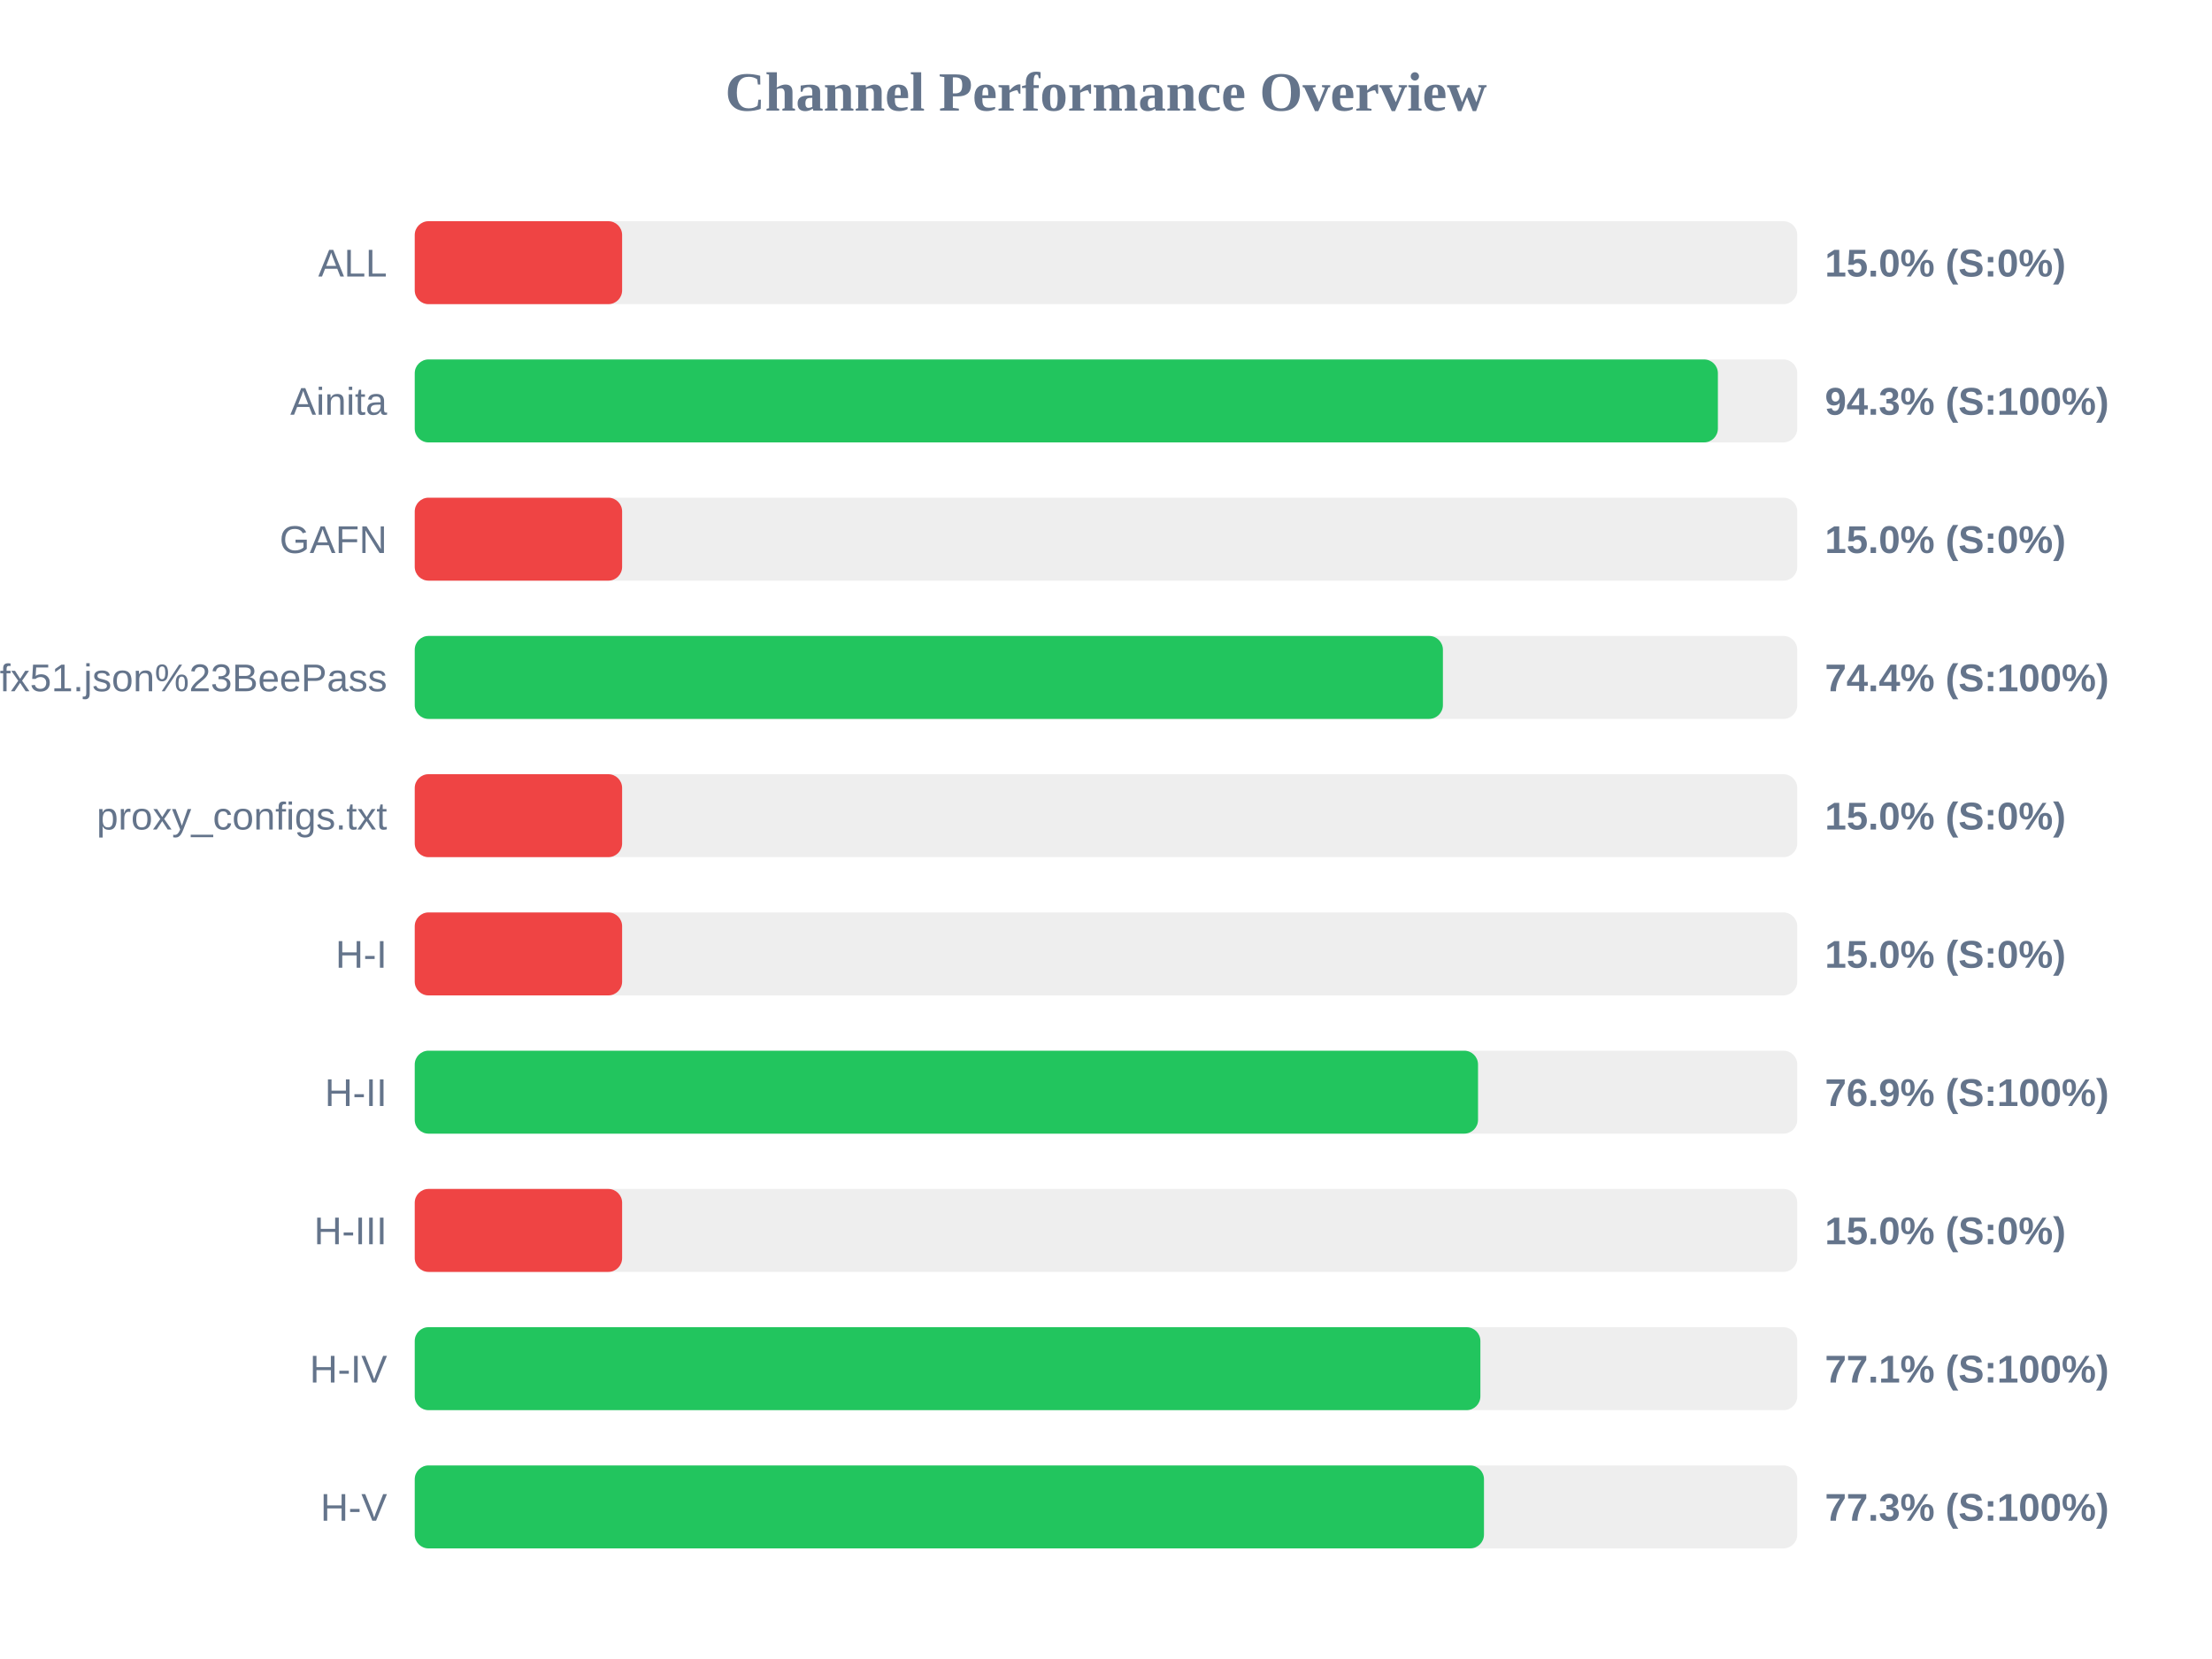
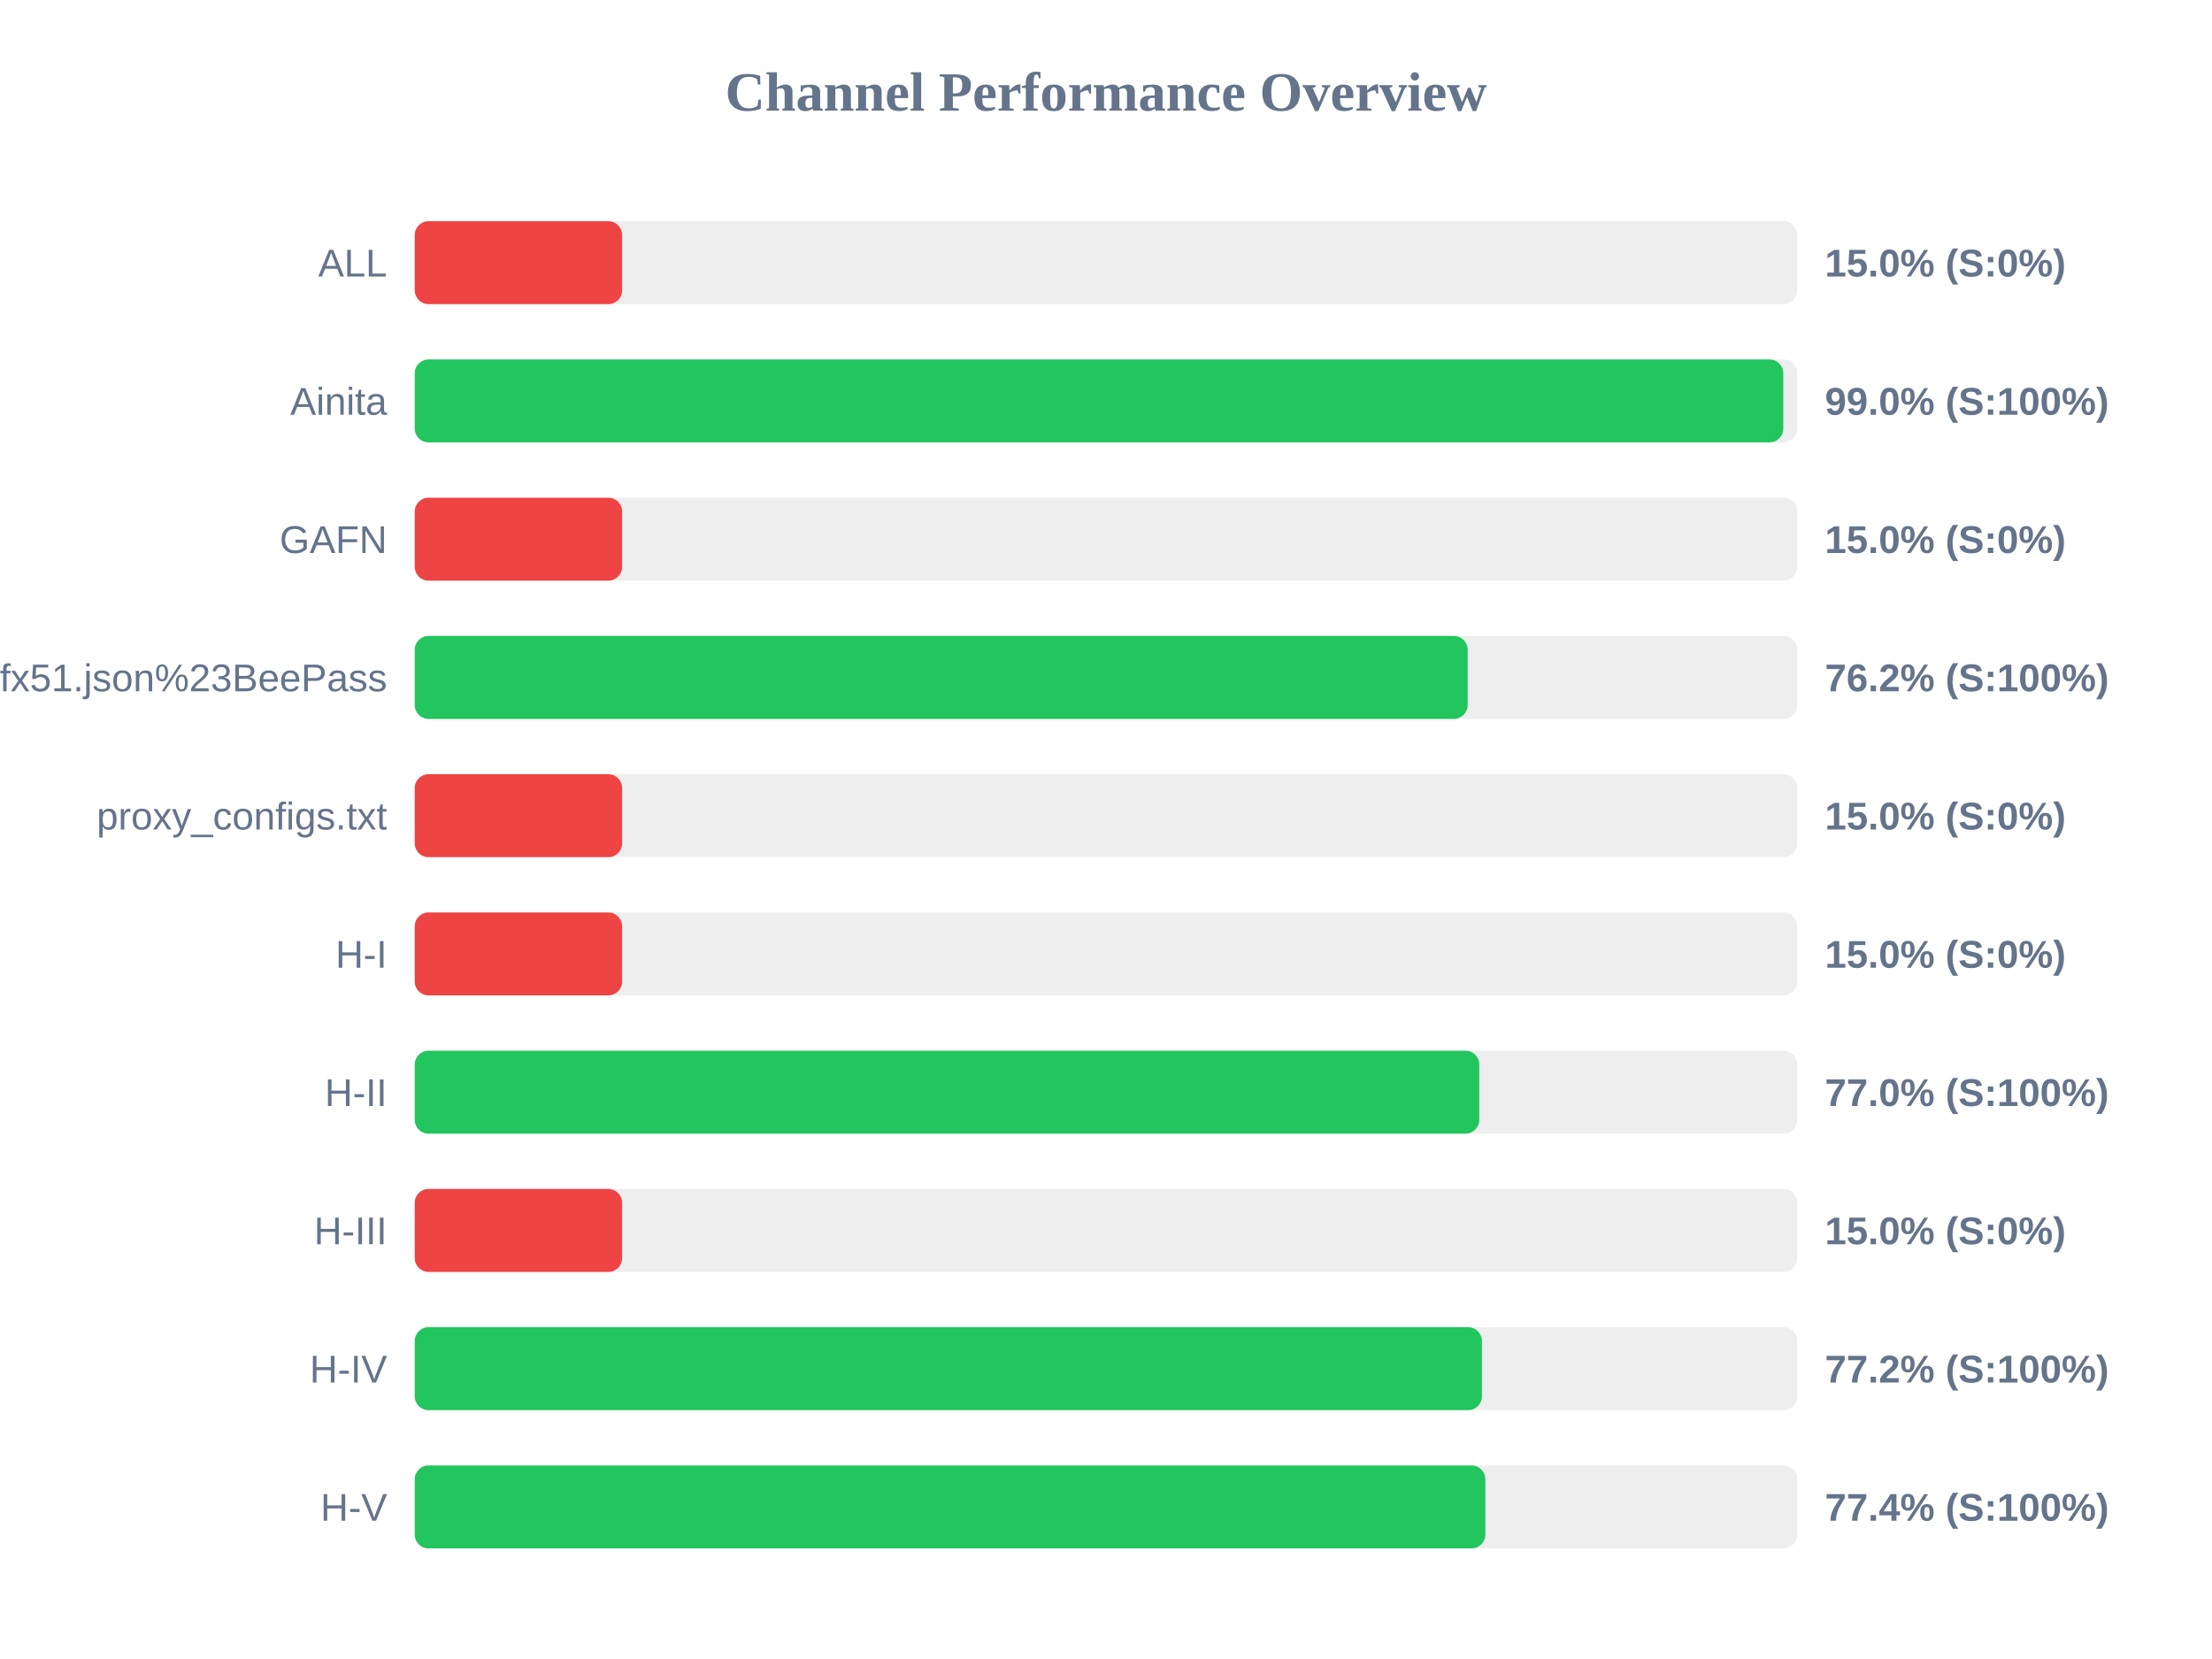
<svg xmlns="http://www.w3.org/2000/svg" width="800" height="600" version="1.1">
  <style>
        .row { font: 14px Arial; fill: #64748b; }
        .score { font: bold 14px Arial; fill: #64748b; }
    </style>
  <text x="400" y="40" text-anchor="middle" font-size="20px" font-weight="bold" fill="#64748b">Channel Performance Overview</text>
  <rect x="150" y="80" width="500" height="30" fill="#eee" rx="5" />
  <rect x="150" y="80" width="75.0" height="30" fill="#ef4444" rx="5" />
  <text x="140" y="100" text-anchor="end" class="row">ALL</text>
  <text x="660" y="100" text-anchor="start" class="score">15.0% (S:0%)</text>
  <rect x="150" y="130" width="500" height="30" fill="#eee" rx="5" />
-   <rect x="150" y="130" width="471.3" height="30" fill="#22c55e" rx="5" />
+   <rect x="150" y="130" width="494.95" height="30" fill="#22c55e" rx="5" />
  <text x="140" y="150" text-anchor="end" class="row">Ainita</text>
-   <text x="660" y="150" text-anchor="start" class="score">94.3% (S:100%)</text>
+   <text x="660" y="150" text-anchor="start" class="score">99.0% (S:100%)</text>
  <rect x="150" y="180" width="500" height="30" fill="#eee" rx="5" />
  <rect x="150" y="180" width="75.0" height="30" fill="#ef4444" rx="5" />
  <text x="140" y="200" text-anchor="end" class="row">GAFN</text>
  <text x="660" y="200" text-anchor="start" class="score">15.0% (S:0%)</text>
  <rect x="150" y="230" width="500" height="30" fill="#eee" rx="5" />
-   <rect x="150" y="230" width="371.85" height="30" fill="#22c55e" rx="5" />
+   <rect x="150" y="230" width="380.8" height="30" fill="#22c55e" rx="5" />
  <text x="140" y="250" text-anchor="end" class="row">sub?s=ssconf%3A%2F%2Fs3.amazonaws.com%2Fbeedynconprd%2Fzf38bv6oxi1nv3wfkpmxyfl8yj5fargza3foantoalu16vznl0ckxx7bgf1ufx51.json%23BeePass</text>
-   <text x="660" y="250" text-anchor="start" class="score">74.4% (S:100%)</text>
+   <text x="660" y="250" text-anchor="start" class="score">76.2% (S:100%)</text>
  <rect x="150" y="280" width="500" height="30" fill="#eee" rx="5" />
  <rect x="150" y="280" width="75.0" height="30" fill="#ef4444" rx="5" />
  <text x="140" y="300" text-anchor="end" class="row">proxy_configs.txt</text>
  <text x="660" y="300" text-anchor="start" class="score">15.0% (S:0%)</text>
  <rect x="150" y="330" width="500" height="30" fill="#eee" rx="5" />
  <rect x="150" y="330" width="75.0" height="30" fill="#ef4444" rx="5" />
  <text x="140" y="350" text-anchor="end" class="row">H-I</text>
  <text x="660" y="350" text-anchor="start" class="score">15.0% (S:0%)</text>
  <rect x="150" y="380" width="500" height="30" fill="#eee" rx="5" />
-   <rect x="150" y="380" width="384.55" height="30" fill="#22c55e" rx="5" />
+   <rect x="150" y="380" width="385.0" height="30" fill="#22c55e" rx="5" />
  <text x="140" y="400" text-anchor="end" class="row">H-II</text>
-   <text x="660" y="400" text-anchor="start" class="score">76.9% (S:100%)</text>
+   <text x="660" y="400" text-anchor="start" class="score">77.0% (S:100%)</text>
  <rect x="150" y="430" width="500" height="30" fill="#eee" rx="5" />
  <rect x="150" y="430" width="75.0" height="30" fill="#ef4444" rx="5" />
  <text x="140" y="450" text-anchor="end" class="row">H-III</text>
  <text x="660" y="450" text-anchor="start" class="score">15.0% (S:0%)</text>
  <rect x="150" y="480" width="500" height="30" fill="#eee" rx="5" />
-   <rect x="150" y="480" width="385.4" height="30" fill="#22c55e" rx="5" />
+   <rect x="150" y="480" width="385.95" height="30" fill="#22c55e" rx="5" />
  <text x="140" y="500" text-anchor="end" class="row">H-IV</text>
-   <text x="660" y="500" text-anchor="start" class="score">77.1% (S:100%)</text>
+   <text x="660" y="500" text-anchor="start" class="score">77.2% (S:100%)</text>
  <rect x="150" y="530" width="500" height="30" fill="#eee" rx="5" />
-   <rect x="150" y="530" width="386.7" height="30" fill="#22c55e" rx="5" />
+   <rect x="150" y="530" width="387.2" height="30" fill="#22c55e" rx="5" />
  <text x="140" y="550" text-anchor="end" class="row">H-V</text>
-   <text x="660" y="550" text-anchor="start" class="score">77.3% (S:100%)</text>
+   <text x="660" y="550" text-anchor="start" class="score">77.4% (S:100%)</text>
</svg>
